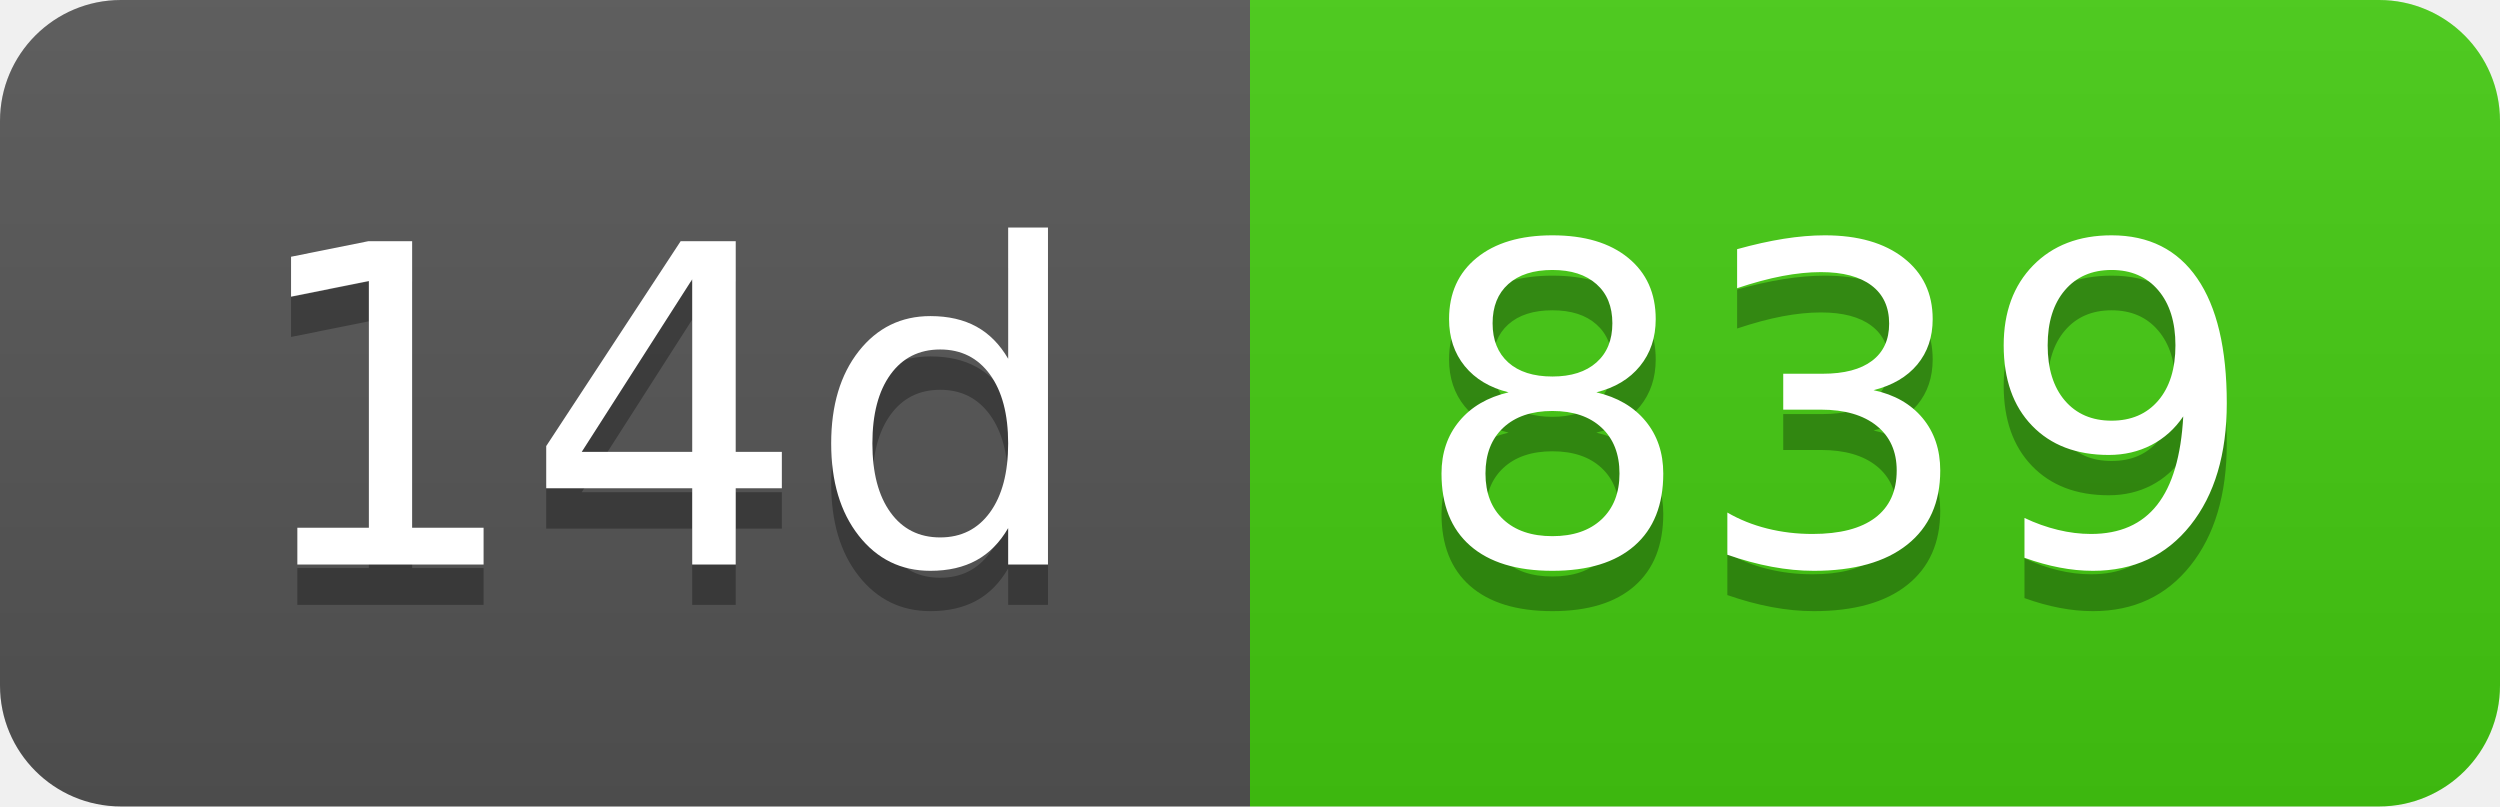
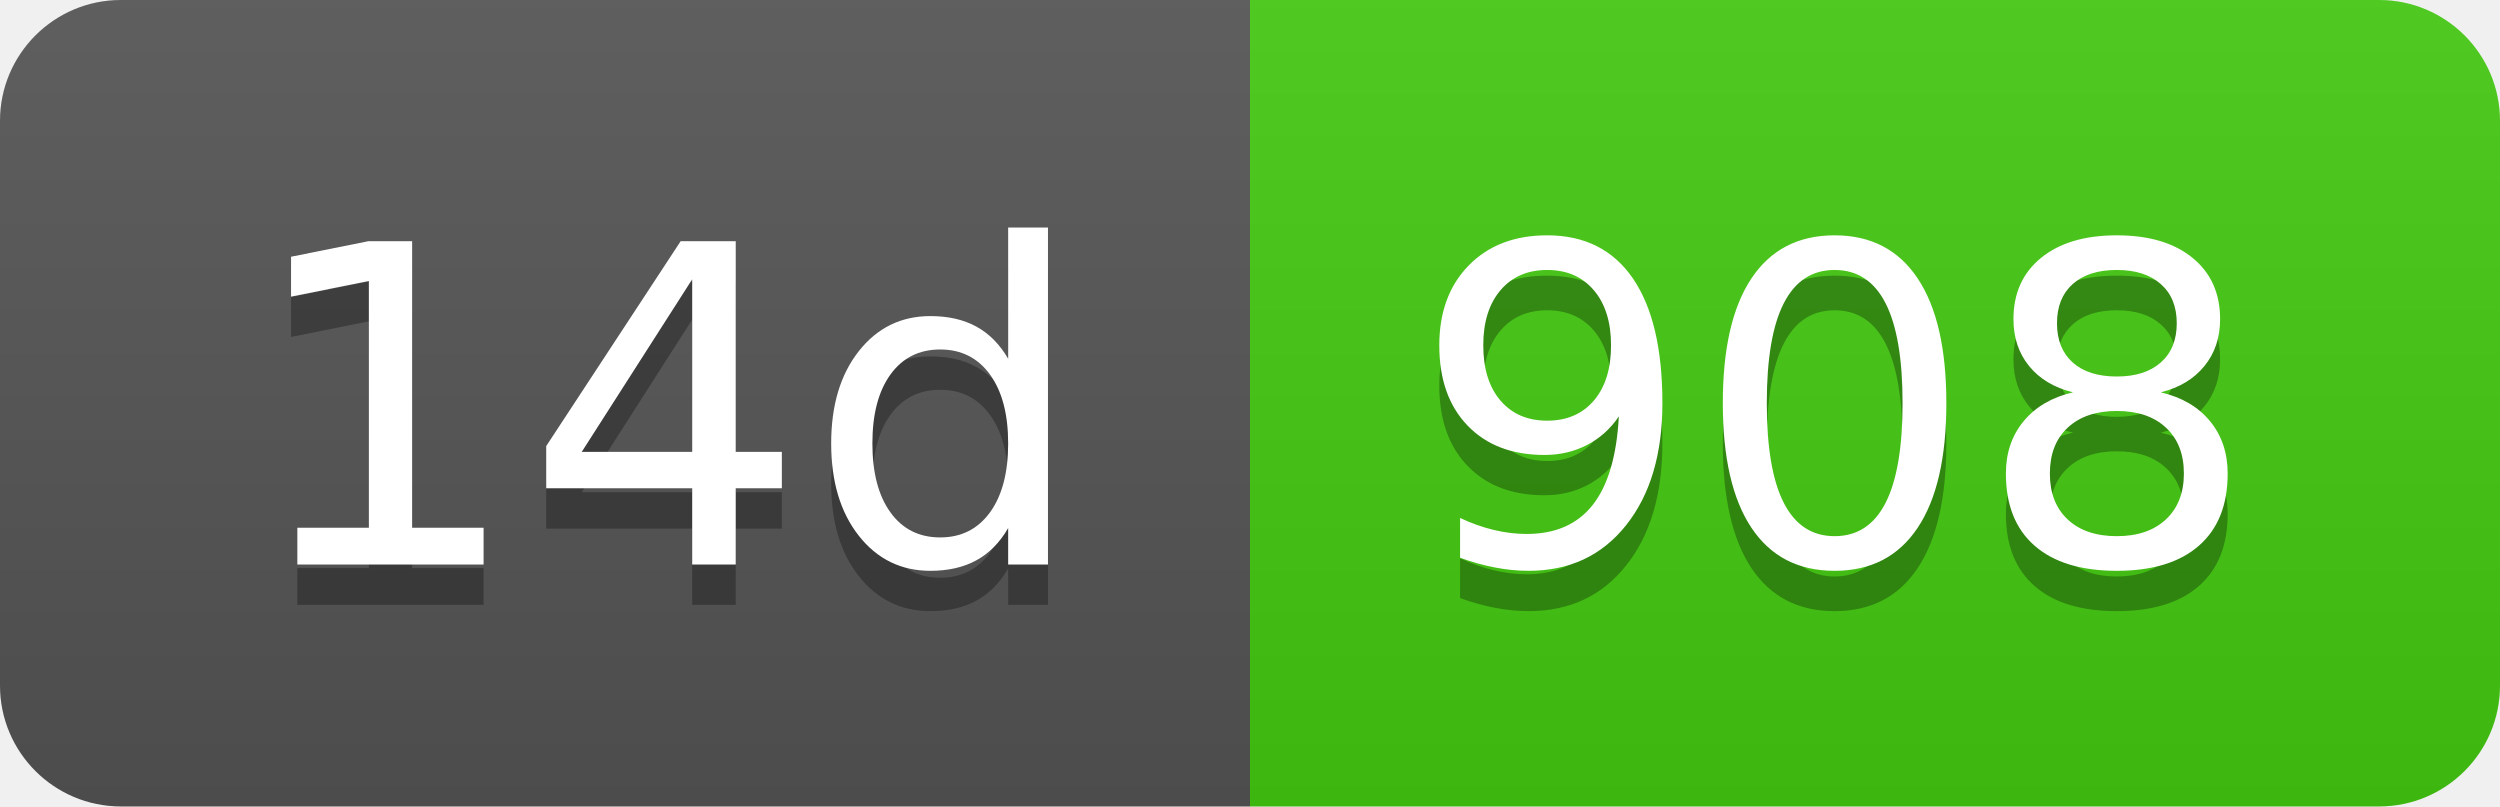
- <svg xmlns="http://www.w3.org/2000/svg" width="62" height="20" role="img" aria-label="14d: 839">
+ <svg xmlns="http://www.w3.org/2000/svg" width="62" height="20" role="img" aria-label="14d: 908">
  <linearGradient id="s" x2="0" y2="100%">
    <stop offset="0" stop-color="#bbb" stop-opacity=".1" />
    <stop offset="1" stop-opacity=".1" />
  </linearGradient>
  <clipPath id="r">
    <rect width="62" height="20" rx="3" fill="#fff" />
  </clipPath>
  <g clip-path="url(#r)">
    <rect width="31" height="20" fill="#555" />
    <rect x="31" width="31" height="20" fill="#4c1" />
    <rect width="62" height="20" fill="url(#s)" />
  </g>
  <g fill="#fff" text-anchor="middle" font-family="Verdana,Geneva,DejaVu Sans,sans-serif" text-rendering="geometricPrecision" font-size="110">
    <text aria-hidden="true" x="165" y="150" fill="#010101" fill-opacity=".3" transform="scale(.1)" textLength="210">14d</text>
    <text x="165" y="140" transform="scale(.1)" fill="#fff" textLength="210">14d</text>
-     <text aria-hidden="true" x="455" y="150" fill="#010101" fill-opacity=".3" transform="scale(.1)" textLength="210">839</text>
-     <text x="455" y="140" transform="scale(.1)" fill="#fff" textLength="210">839</text>
+     <text aria-hidden="true" x="455" y="150" fill="#010101" fill-opacity=".3" transform="scale(.1)" textLength="210">908</text>
+     <text x="455" y="140" transform="scale(.1)" fill="#fff" textLength="210">908</text>
  </g>
</svg>
